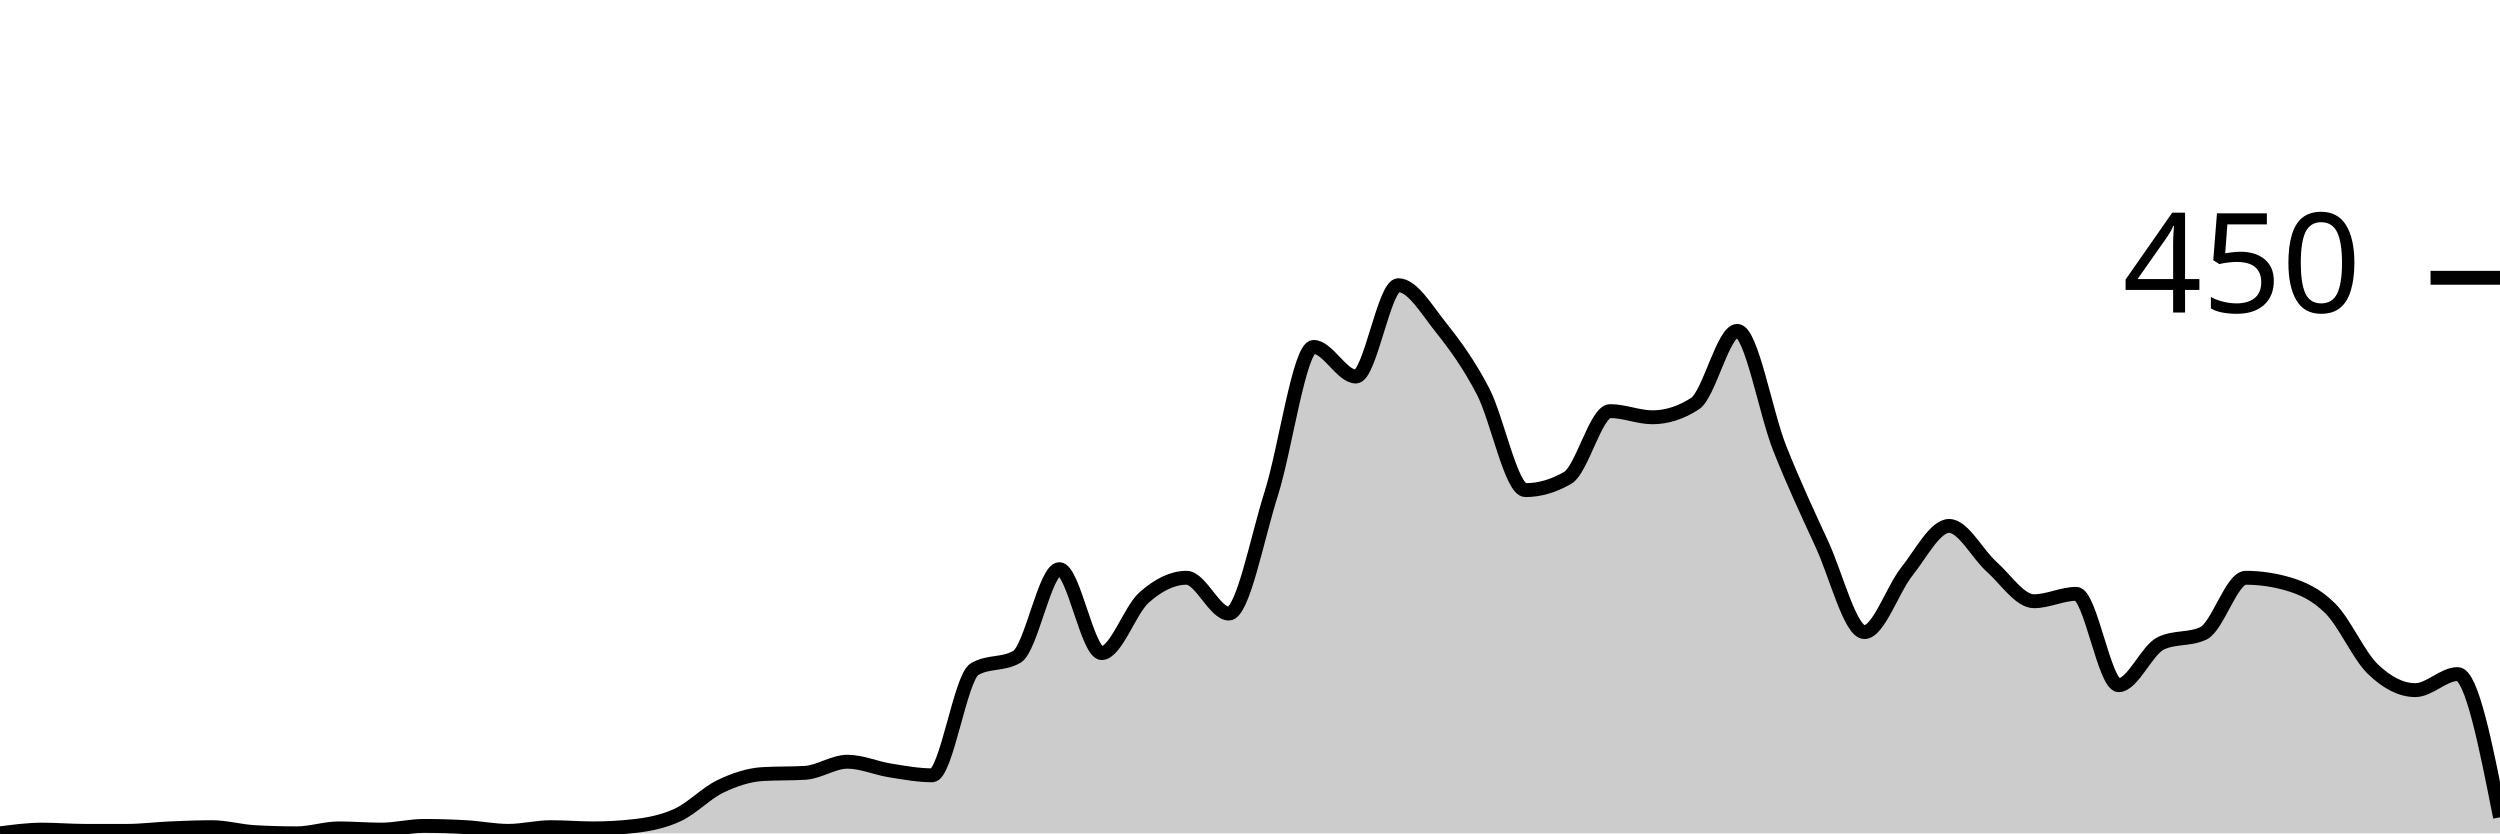
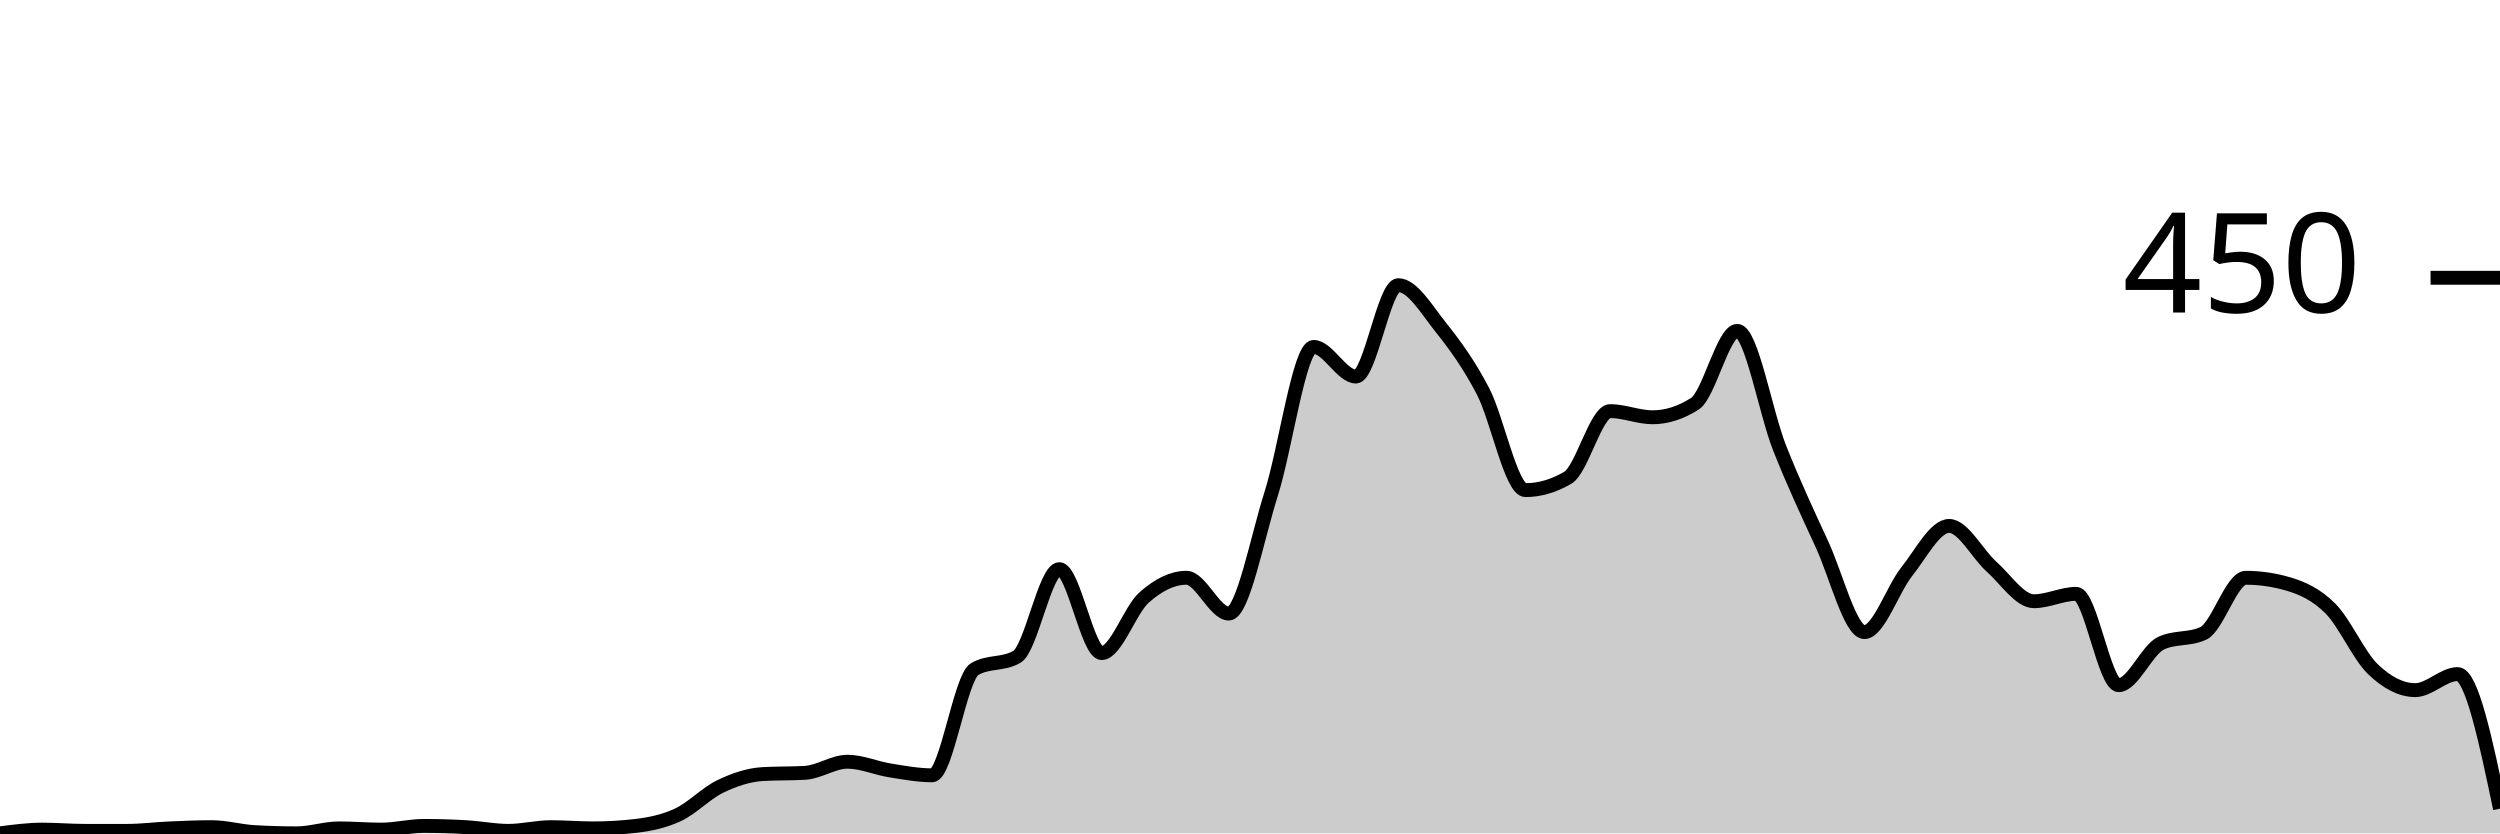
<svg xmlns="http://www.w3.org/2000/svg" viewBox="0 0 180 60">
  <g transform="translate(0,20)">
-     <path class="area" fill="rgba(0, 0, 0, 0.2)" d="M0,40C1.017,39.867,2.034,39.733,3.051,39.733C4.068,39.733,5.085,39.822,6.102,39.822C7.119,39.822,8.136,39.822,9.153,39.822C10.169,39.822,11.186,39.689,12.203,39.644C13.22,39.6,14.237,39.556,15.254,39.556C16.271,39.556,17.288,39.852,18.305,39.911C19.322,39.97,20.339,40,21.356,40C22.373,40,23.39,39.644,24.407,39.644C25.424,39.644,26.441,39.733,27.458,39.733C28.475,39.733,29.492,39.467,30.508,39.467C31.525,39.467,32.542,39.496,33.559,39.556C34.576,39.615,35.593,39.822,36.61,39.822C37.627,39.822,38.644,39.556,39.661,39.556C40.678,39.556,41.695,39.644,42.712,39.644C43.729,39.644,44.746,39.585,45.763,39.467C46.78,39.348,47.797,39.141,48.814,38.667C49.831,38.193,50.847,37.111,51.864,36.622C52.881,36.133,53.898,35.793,54.915,35.733C55.932,35.674,56.949,35.704,57.966,35.644C58.983,35.585,60,34.844,61.017,34.844C62.034,34.844,63.051,35.304,64.068,35.467C65.085,35.63,66.102,35.822,67.119,35.822C68.136,35.822,69.153,28.77,70.169,28.178C71.186,27.585,72.203,27.881,73.22,27.289C74.237,26.696,75.254,20.978,76.271,20.978C77.288,20.978,78.305,27.022,79.322,27.022C80.339,27.022,81.356,23.926,82.373,23.022C83.39,22.119,84.407,21.6,85.424,21.6C86.441,21.6,87.458,24.178,88.475,24.178C89.492,24.178,90.508,18.756,91.525,15.556C92.542,12.356,93.559,4.978,94.576,4.978C95.593,4.978,96.61,7.111,97.627,7.111C98.644,7.111,99.661,0.533,100.678,0.533C101.695,0.533,102.712,2.281,103.729,3.556C104.746,4.83,105.763,6.222,106.78,8.178C107.797,10.133,108.814,15.289,109.831,15.289C110.847,15.289,111.864,14.993,112.881,14.4C113.898,13.807,114.915,9.6,115.932,9.6C116.949,9.6,117.966,10.044,118.983,10.044C120,10.044,121.017,9.719,122.034,9.067C123.051,8.415,124.068,3.822,125.085,3.822C126.102,3.822,127.119,9.704,128.136,12.267C129.153,14.83,130.169,16.993,131.186,19.2C132.203,21.407,133.22,25.511,134.237,25.511C135.254,25.511,136.271,22.43,137.288,21.156C138.305,19.881,139.322,17.867,140.339,17.867C141.356,17.867,142.373,19.896,143.39,20.8C144.407,21.704,145.424,23.289,146.441,23.289C147.458,23.289,148.475,22.756,149.492,22.756C150.508,22.756,151.525,29.333,152.542,29.333C153.559,29.333,154.576,26.785,155.593,26.311C156.61,25.837,157.627,26.074,158.644,25.6C159.661,25.126,160.678,21.6,161.695,21.6C162.712,21.6,163.729,21.748,164.746,22.044C165.763,22.341,166.78,22.8,167.797,23.822C168.814,24.844,169.831,27.2,170.847,28.178C171.864,29.156,172.881,29.689,173.898,29.689C174.915,29.689,175.932,28.533,176.949,28.533C177.966,28.533,178.983,33.689,180,38.844L180,40C178.983,40,177.966,40,176.949,40C175.932,40,174.915,40,173.898,40C172.881,40,171.864,40,170.847,40C169.831,40,168.814,40,167.797,40C166.78,40,165.763,40,164.746,40C163.729,40,162.712,40,161.695,40C160.678,40,159.661,40,158.644,40C157.627,40,156.61,40,155.593,40C154.576,40,153.559,40,152.542,40C151.525,40,150.508,40,149.492,40C148.475,40,147.458,40,146.441,40C145.424,40,144.407,40,143.39,40C142.373,40,141.356,40,140.339,40C139.322,40,138.305,40,137.288,40C136.271,40,135.254,40,134.237,40C133.22,40,132.203,40,131.186,40C130.169,40,129.153,40,128.136,40C127.119,40,126.102,40,125.085,40C124.068,40,123.051,40,122.034,40C121.017,40,120,40,118.983,40C117.966,40,116.949,40,115.932,40C114.915,40,113.898,40,112.881,40C111.864,40,110.847,40,109.831,40C108.814,40,107.797,40,106.78,40C105.763,40,104.746,40,103.729,40C102.712,40,101.695,40,100.678,40C99.661,40,98.644,40,97.627,40C96.61,40,95.593,40,94.576,40C93.559,40,92.542,40,91.525,40C90.508,40,89.492,40,88.475,40C87.458,40,86.441,40,85.424,40C84.407,40,83.39,40,82.373,40C81.356,40,80.339,40,79.322,40C78.305,40,77.288,40,76.271,40C75.254,40,74.237,40,73.22,40C72.203,40,71.186,40,70.169,40C69.153,40,68.136,40,67.119,40C66.102,40,65.085,40,64.068,40C63.051,40,62.034,40,61.017,40C60,40,58.983,40,57.966,40C56.949,40,55.932,40,54.915,40C53.898,40,52.881,40,51.864,40C50.847,40,49.831,40,48.814,40C47.797,40,46.78,40,45.763,40C44.746,40,43.729,40,42.712,40C41.695,40,40.678,40,39.661,40C38.644,40,37.627,40,36.61,40C35.593,40,34.576,40,33.559,40C32.542,40,31.525,40,30.508,40C29.492,40,28.475,40,27.458,40C26.441,40,25.424,40,24.407,40C23.39,40,22.373,40,21.356,40C20.339,40,19.322,40,18.305,40C17.288,40,16.271,40,15.254,40C14.237,40,13.22,40,12.203,40C11.186,40,10.169,40,9.153,40C8.136,40,7.119,40,6.102,40C5.085,40,4.068,40,3.051,40C2.034,40,1.017,40,0,40Z" />
-     <path class="line" stroke="black" fill="none" d="M0,40C1.017,39.867,2.034,39.733,3.051,39.733C4.068,39.733,5.085,39.822,6.102,39.822C7.119,39.822,8.136,39.822,9.153,39.822C10.169,39.822,11.186,39.689,12.203,39.644C13.22,39.6,14.237,39.556,15.254,39.556C16.271,39.556,17.288,39.852,18.305,39.911C19.322,39.97,20.339,40,21.356,40C22.373,40,23.39,39.644,24.407,39.644C25.424,39.644,26.441,39.733,27.458,39.733C28.475,39.733,29.492,39.467,30.508,39.467C31.525,39.467,32.542,39.496,33.559,39.556C34.576,39.615,35.593,39.822,36.61,39.822C37.627,39.822,38.644,39.556,39.661,39.556C40.678,39.556,41.695,39.644,42.712,39.644C43.729,39.644,44.746,39.585,45.763,39.467C46.78,39.348,47.797,39.141,48.814,38.667C49.831,38.193,50.847,37.111,51.864,36.622C52.881,36.133,53.898,35.793,54.915,35.733C55.932,35.674,56.949,35.704,57.966,35.644C58.983,35.585,60,34.844,61.017,34.844C62.034,34.844,63.051,35.304,64.068,35.467C65.085,35.63,66.102,35.822,67.119,35.822C68.136,35.822,69.153,28.77,70.169,28.178C71.186,27.585,72.203,27.881,73.22,27.289C74.237,26.696,75.254,20.978,76.271,20.978C77.288,20.978,78.305,27.022,79.322,27.022C80.339,27.022,81.356,23.926,82.373,23.022C83.39,22.119,84.407,21.6,85.424,21.6C86.441,21.6,87.458,24.178,88.475,24.178C89.492,24.178,90.508,18.756,91.525,15.556C92.542,12.356,93.559,4.978,94.576,4.978C95.593,4.978,96.61,7.111,97.627,7.111C98.644,7.111,99.661,0.533,100.678,0.533C101.695,0.533,102.712,2.281,103.729,3.556C104.746,4.83,105.763,6.222,106.78,8.178C107.797,10.133,108.814,15.289,109.831,15.289C110.847,15.289,111.864,14.993,112.881,14.4C113.898,13.807,114.915,9.6,115.932,9.6C116.949,9.6,117.966,10.044,118.983,10.044C120,10.044,121.017,9.719,122.034,9.067C123.051,8.415,124.068,3.822,125.085,3.822C126.102,3.822,127.119,9.704,128.136,12.267C129.153,14.83,130.169,16.993,131.186,19.2C132.203,21.407,133.22,25.511,134.237,25.511C135.254,25.511,136.271,22.43,137.288,21.156C138.305,19.881,139.322,17.867,140.339,17.867C141.356,17.867,142.373,19.896,143.39,20.8C144.407,21.704,145.424,23.289,146.441,23.289C147.458,23.289,148.475,22.756,149.492,22.756C150.508,22.756,151.525,29.333,152.542,29.333C153.559,29.333,154.576,26.785,155.593,26.311C156.61,25.837,157.627,26.074,158.644,25.6C159.661,25.126,160.678,21.6,161.695,21.6C162.712,21.6,163.729,21.748,164.746,22.044C165.763,22.341,166.78,22.8,167.797,23.822C168.814,24.844,169.831,27.2,170.847,28.178C171.864,29.156,172.881,29.689,173.898,29.689C174.915,29.689,175.932,28.533,176.949,28.533C177.966,28.533,178.983,33.689,180,38.844" />
+     <path class="area" fill="rgba(0, 0, 0, 0.2)" d="M0,40C1.017,39.867,2.034,39.733,3.051,39.733C4.068,39.733,5.085,39.822,6.102,39.822C7.119,39.822,8.136,39.822,9.153,39.822C10.169,39.822,11.186,39.689,12.203,39.644C13.22,39.6,14.237,39.556,15.254,39.556C16.271,39.556,17.288,39.852,18.305,39.911C19.322,39.97,20.339,40,21.356,40C22.373,40,23.39,39.644,24.407,39.644C25.424,39.644,26.441,39.733,27.458,39.733C28.475,39.733,29.492,39.467,30.508,39.467C31.525,39.467,32.542,39.496,33.559,39.556C34.576,39.615,35.593,39.822,36.61,39.822C37.627,39.822,38.644,39.556,39.661,39.556C40.678,39.556,41.695,39.644,42.712,39.644C43.729,39.644,44.746,39.585,45.763,39.467C46.78,39.348,47.797,39.141,48.814,38.667C49.831,38.193,50.847,37.111,51.864,36.622C52.881,36.133,53.898,35.793,54.915,35.733C55.932,35.674,56.949,35.704,57.966,35.644C58.983,35.585,60,34.844,61.017,34.844C62.034,34.844,63.051,35.304,64.068,35.467C65.085,35.63,66.102,35.822,67.119,35.822C68.136,35.822,69.153,28.77,70.169,28.178C71.186,27.585,72.203,27.881,73.22,27.289C74.237,26.696,75.254,20.978,76.271,20.978C77.288,20.978,78.305,27.022,79.322,27.022C80.339,27.022,81.356,23.926,82.373,23.022C83.39,22.119,84.407,21.6,85.424,21.6C86.441,21.6,87.458,24.178,88.475,24.178C89.492,24.178,90.508,18.756,91.525,15.556C92.542,12.356,93.559,4.978,94.576,4.978C95.593,4.978,96.61,7.111,97.627,7.111C98.644,7.111,99.661,0.533,100.678,0.533C101.695,0.533,102.712,2.281,103.729,3.556C104.746,4.83,105.763,6.222,106.78,8.178C107.797,10.133,108.814,15.289,109.831,15.289C110.847,15.289,111.864,14.993,112.881,14.4C113.898,13.807,114.915,9.6,115.932,9.6C116.949,9.6,117.966,10.044,118.983,10.044C120,10.044,121.017,9.719,122.034,9.067C123.051,8.415,124.068,3.822,125.085,3.822C126.102,3.822,127.119,9.704,128.136,12.267C129.153,14.83,130.169,16.993,131.186,19.2C132.203,21.407,133.22,25.511,134.237,25.511C135.254,25.511,136.271,22.43,137.288,21.156C138.305,19.881,139.322,17.867,140.339,17.867C141.356,17.867,142.373,19.896,143.39,20.8C144.407,21.704,145.424,23.289,146.441,23.289C147.458,23.289,148.475,22.756,149.492,22.756C150.508,22.756,151.525,29.333,152.542,29.333C153.559,29.333,154.576,26.785,155.593,26.311C156.61,25.837,157.627,26.074,158.644,25.6C159.661,25.126,160.678,21.6,161.695,21.6C162.712,21.6,163.729,21.748,164.746,22.044C165.763,22.341,166.78,22.8,167.797,23.822C168.814,24.844,169.831,27.2,170.847,28.178C171.864,29.156,172.881,29.689,173.898,29.689C174.915,29.689,175.932,28.533,176.949,28.533C177.966,28.533,178.983,33.378,180,38.222L180,40C178.983,40,177.966,40,176.949,40C175.932,40,174.915,40,173.898,40C172.881,40,171.864,40,170.847,40C169.831,40,168.814,40,167.797,40C166.78,40,165.763,40,164.746,40C163.729,40,162.712,40,161.695,40C160.678,40,159.661,40,158.644,40C157.627,40,156.61,40,155.593,40C154.576,40,153.559,40,152.542,40C151.525,40,150.508,40,149.492,40C148.475,40,147.458,40,146.441,40C145.424,40,144.407,40,143.39,40C142.373,40,141.356,40,140.339,40C139.322,40,138.305,40,137.288,40C136.271,40,135.254,40,134.237,40C133.22,40,132.203,40,131.186,40C130.169,40,129.153,40,128.136,40C127.119,40,126.102,40,125.085,40C124.068,40,123.051,40,122.034,40C121.017,40,120,40,118.983,40C117.966,40,116.949,40,115.932,40C114.915,40,113.898,40,112.881,40C111.864,40,110.847,40,109.831,40C108.814,40,107.797,40,106.78,40C105.763,40,104.746,40,103.729,40C102.712,40,101.695,40,100.678,40C99.661,40,98.644,40,97.627,40C96.61,40,95.593,40,94.576,40C93.559,40,92.542,40,91.525,40C90.508,40,89.492,40,88.475,40C87.458,40,86.441,40,85.424,40C84.407,40,83.39,40,82.373,40C81.356,40,80.339,40,79.322,40C78.305,40,77.288,40,76.271,40C75.254,40,74.237,40,73.22,40C72.203,40,71.186,40,70.169,40C69.153,40,68.136,40,67.119,40C66.102,40,65.085,40,64.068,40C63.051,40,62.034,40,61.017,40C60,40,58.983,40,57.966,40C56.949,40,55.932,40,54.915,40C53.898,40,52.881,40,51.864,40C50.847,40,49.831,40,48.814,40C47.797,40,46.78,40,45.763,40C44.746,40,43.729,40,42.712,40C41.695,40,40.678,40,39.661,40C38.644,40,37.627,40,36.61,40C35.593,40,34.576,40,33.559,40C32.542,40,31.525,40,30.508,40C29.492,40,28.475,40,27.458,40C26.441,40,25.424,40,24.407,40C23.39,40,22.373,40,21.356,40C20.339,40,19.322,40,18.305,40C17.288,40,16.271,40,15.254,40C14.237,40,13.22,40,12.203,40C11.186,40,10.169,40,9.153,40C8.136,40,7.119,40,6.102,40C5.085,40,4.068,40,3.051,40C2.034,40,1.017,40,0,40Z" />
+     <path class="line" stroke="black" fill="none" d="M0,40C1.017,39.867,2.034,39.733,3.051,39.733C4.068,39.733,5.085,39.822,6.102,39.822C7.119,39.822,8.136,39.822,9.153,39.822C10.169,39.822,11.186,39.689,12.203,39.644C13.22,39.6,14.237,39.556,15.254,39.556C16.271,39.556,17.288,39.852,18.305,39.911C19.322,39.97,20.339,40,21.356,40C22.373,40,23.39,39.644,24.407,39.644C25.424,39.644,26.441,39.733,27.458,39.733C28.475,39.733,29.492,39.467,30.508,39.467C31.525,39.467,32.542,39.496,33.559,39.556C34.576,39.615,35.593,39.822,36.61,39.822C37.627,39.822,38.644,39.556,39.661,39.556C40.678,39.556,41.695,39.644,42.712,39.644C43.729,39.644,44.746,39.585,45.763,39.467C46.78,39.348,47.797,39.141,48.814,38.667C49.831,38.193,50.847,37.111,51.864,36.622C52.881,36.133,53.898,35.793,54.915,35.733C55.932,35.674,56.949,35.704,57.966,35.644C58.983,35.585,60,34.844,61.017,34.844C62.034,34.844,63.051,35.304,64.068,35.467C65.085,35.63,66.102,35.822,67.119,35.822C68.136,35.822,69.153,28.77,70.169,28.178C71.186,27.585,72.203,27.881,73.22,27.289C74.237,26.696,75.254,20.978,76.271,20.978C77.288,20.978,78.305,27.022,79.322,27.022C80.339,27.022,81.356,23.926,82.373,23.022C83.39,22.119,84.407,21.6,85.424,21.6C86.441,21.6,87.458,24.178,88.475,24.178C89.492,24.178,90.508,18.756,91.525,15.556C92.542,12.356,93.559,4.978,94.576,4.978C95.593,4.978,96.61,7.111,97.627,7.111C98.644,7.111,99.661,0.533,100.678,0.533C101.695,0.533,102.712,2.281,103.729,3.556C104.746,4.83,105.763,6.222,106.78,8.178C107.797,10.133,108.814,15.289,109.831,15.289C110.847,15.289,111.864,14.993,112.881,14.4C113.898,13.807,114.915,9.6,115.932,9.6C116.949,9.6,117.966,10.044,118.983,10.044C120,10.044,121.017,9.719,122.034,9.067C123.051,8.415,124.068,3.822,125.085,3.822C126.102,3.822,127.119,9.704,128.136,12.267C129.153,14.83,130.169,16.993,131.186,19.2C132.203,21.407,133.22,25.511,134.237,25.511C135.254,25.511,136.271,22.43,137.288,21.156C138.305,19.881,139.322,17.867,140.339,17.867C141.356,17.867,142.373,19.896,143.39,20.8C144.407,21.704,145.424,23.289,146.441,23.289C147.458,23.289,148.475,22.756,149.492,22.756C150.508,22.756,151.525,29.333,152.542,29.333C153.559,29.333,154.576,26.785,155.593,26.311C156.61,25.837,157.627,26.074,158.644,25.6C159.661,25.126,160.678,21.6,161.695,21.6C162.712,21.6,163.729,21.748,164.746,22.044C165.763,22.341,166.78,22.8,167.797,23.822C168.814,24.844,169.831,27.2,170.847,28.178C171.864,29.156,172.881,29.689,173.898,29.689C174.915,29.689,175.932,28.533,176.949,28.533C177.966,28.533,178.983,33.378,180,38.222" />
    <path class="axis-ceiling" stroke-width="1" stroke="black" fill="none" d="M175,0L180,0" />
    <text class="axis-ceiling-label" font-family="sans-serif" text-anchor="end" font-size="10px" x="170" y="2.5">450</text>
  </g>
</svg>
